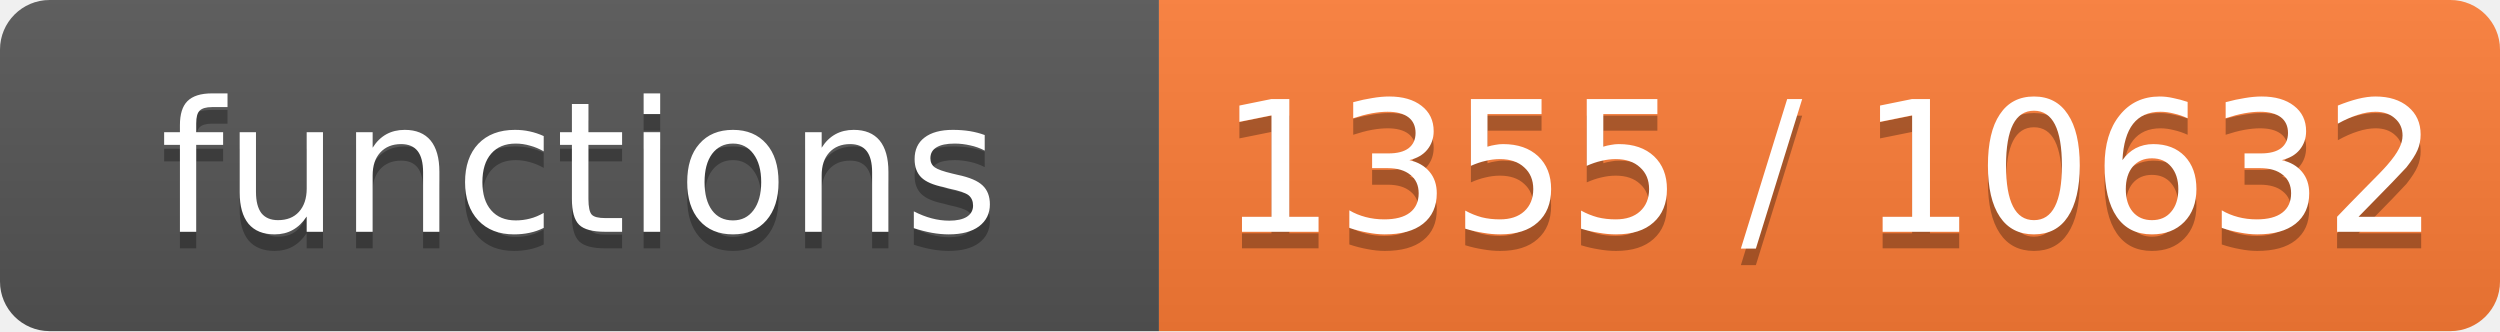
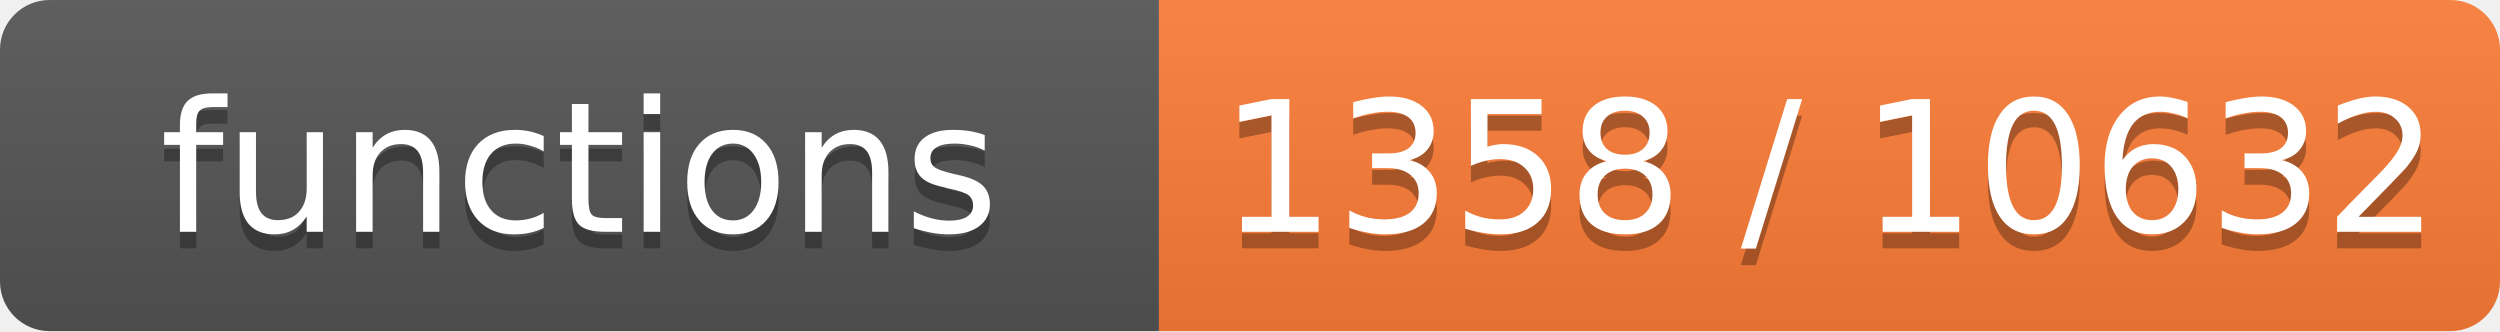
- <svg xmlns="http://www.w3.org/2000/svg" width="151" height="20" role="img" aria-label="functions: 1355 / 10632">
+ <svg xmlns="http://www.w3.org/2000/svg" width="151" height="20" role="img" aria-label="functions: 1358 / 10632">
  <linearGradient id="s" x2="0" y2="100%">
    <stop offset="0" stop-color="#bbb" stop-opacity=".1" />
    <stop offset="1" stop-opacity=".1" />
  </linearGradient>
  <clipPath id="r">
    <rect width="151" height="20" rx="3" fill="#fff" />
  </clipPath>
  <g clip-path="url(#r)">
    <rect width="70" height="20" fill="#555" />
    <rect x="70" width="81" height="20" fill="#fe7d37" />
    <rect width="151" height="20" fill="url(#s)" />
  </g>
  <g fill="#fff" text-anchor="middle" font-family="Verdana,Geneva,DejaVu Sans,sans-serif" font-size="11">
    <text x="35.0" y="15" fill="#010101" fill-opacity=".3">functions</text>
    <text x="35.0" y="14">functions</text>
-     <text x="110.5" y="15" fill="#010101" fill-opacity=".3">1355 / 10632</text>
-     <text x="110.5" y="14">1355 / 10632</text>
+     <text x="110.5" y="15" fill="#010101" fill-opacity=".3">1358 / 10632</text>
+     <text x="110.5" y="14">1358 / 10632</text>
  </g>
</svg>
